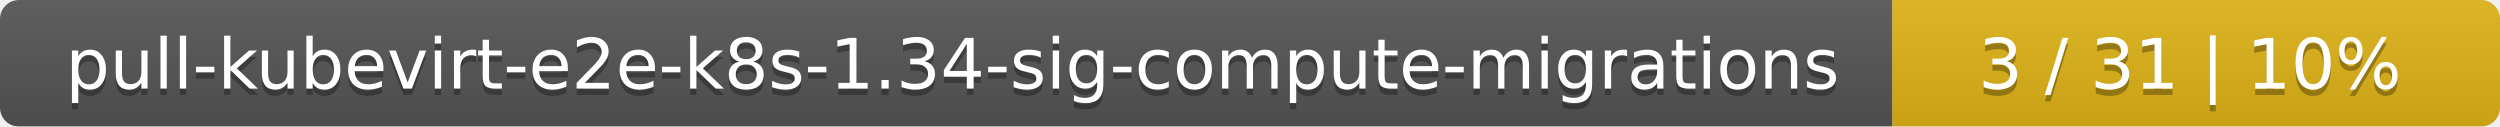
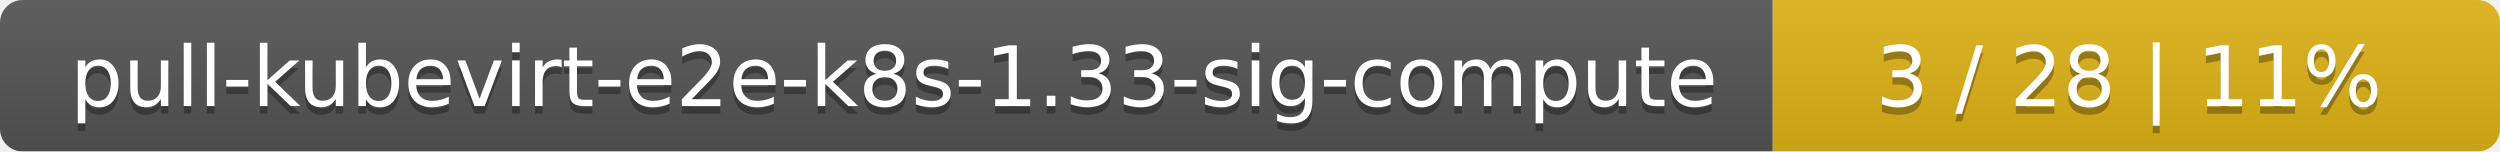
- <svg xmlns="http://www.w3.org/2000/svg" width="395" height="20">
+ <svg xmlns="http://www.w3.org/2000/svg" width="330" height="20">
  <linearGradient id="smooth" x2="0" y2="100%">
    <stop offset="0" stop-color="#bbb" stop-opacity=".1" />
    <stop offset="1" stop-opacity=".1" />
  </linearGradient>
  <mask id="round">
-     <rect width="395" height="20" rx="3" fill="#fff" />
+     <rect width="330" height="20" rx="3" fill="#fff" />
  </mask>
  <g mask="url(#round)">
-     <rect width="299" height="20" fill="#555" />
-     <rect x="299" width="96" height="20" fill="#dfb317" />
-     <rect width="395" height="20" fill="url(#smooth)" />
+     <rect width="234" height="20" fill="#555" />
+     <rect x="234" width="96" height="20" fill="#dfb317" />
+     <rect width="330" height="20" fill="url(#smooth)" />
  </g>
  <g fill="#fff" text-anchor="middle" font-family="DejaVu Sans,Verdana,Geneva,sans-serif" font-size="11">
-     <text x="150.5" y="15" fill="#010101" fill-opacity=".3">pull-kubevirt-e2e-k8s-1.34-sig-compute-migrations</text>
-     <text x="150.5" y="14">pull-kubevirt-e2e-k8s-1.34-sig-compute-migrations</text>
-     <text x="346" y="15" fill="#010101" fill-opacity=".3">3 / 31    |    10%</text>
-     <text x="346" y="14">3 / 31    |    10%</text>
+     <text x="118" y="15" fill="#010101" fill-opacity=".3">pull-kubevirt-e2e-k8s-1.33-sig-compute</text>
+     <text x="118" y="14">pull-kubevirt-e2e-k8s-1.33-sig-compute</text>
+     <text x="281" y="15" fill="#010101" fill-opacity=".3">3 / 28    |    11%</text>
+     <text x="281" y="14">3 / 28    |    11%</text>
  </g>
</svg>
